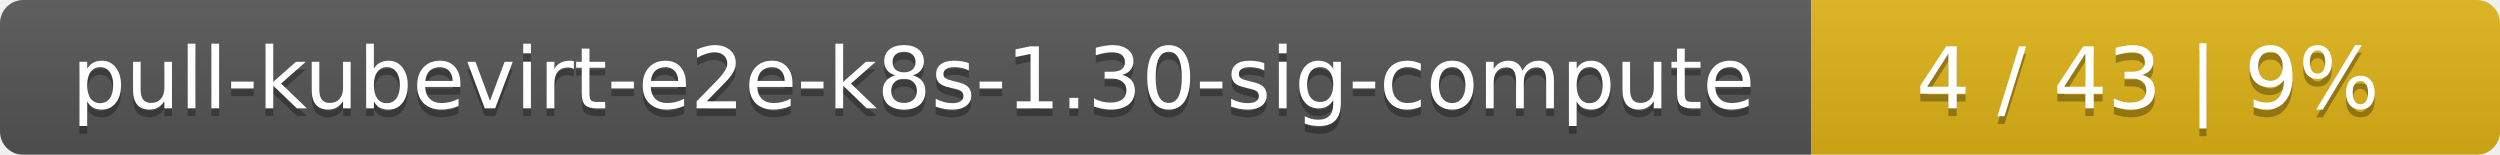
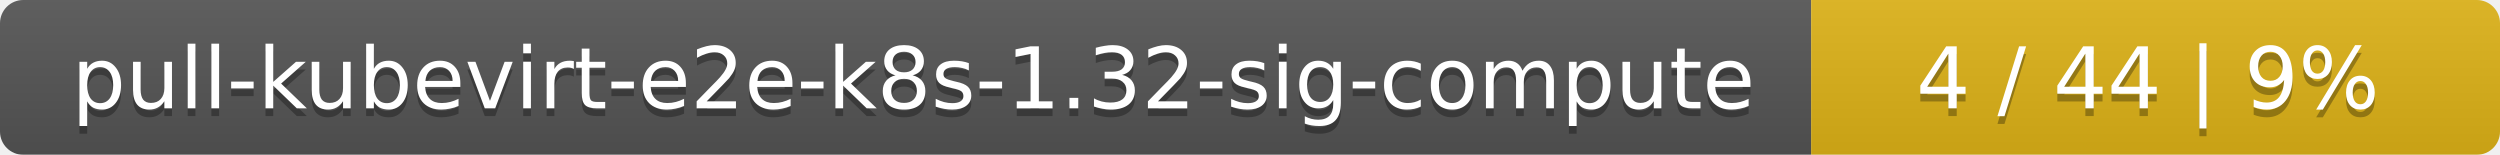
<svg xmlns="http://www.w3.org/2000/svg" width="323" height="20">
  <linearGradient id="smooth" x2="0" y2="100%">
    <stop offset="0" stop-color="#bbb" stop-opacity=".1" />
    <stop offset="1" stop-opacity=".1" />
  </linearGradient>
  <mask id="round">
    <rect width="323" height="20" rx="3" fill="#fff" />
  </mask>
  <g mask="url(#round)">
    <rect width="234" height="20" fill="#555" />
    <rect x="234" width="89" height="20" fill="#dfb317" />
    <rect width="323" height="20" fill="url(#smooth)" />
  </g>
  <g fill="#fff" text-anchor="middle" font-family="DejaVu Sans,Verdana,Geneva,sans-serif" font-size="11">
-     <text x="118" y="15" fill="#010101" fill-opacity=".3">pull-kubevirt-e2e-k8s-1.30-sig-compute</text>
-     <text x="118" y="14">pull-kubevirt-e2e-k8s-1.30-sig-compute</text>
-     <text x="277.5" y="15" fill="#010101" fill-opacity=".3">4 / 43    |    9%</text>
-     <text x="277.5" y="14">4 / 43    |    9%</text>
+     <text x="118" y="15" fill="#010101" fill-opacity=".3">pull-kubevirt-e2e-k8s-1.32-sig-compute</text>
+     <text x="118" y="14">pull-kubevirt-e2e-k8s-1.32-sig-compute</text>
+     <text x="277.5" y="15" fill="#010101" fill-opacity=".3">4 / 44    |    9%</text>
+     <text x="277.5" y="14">4 / 44    |    9%</text>
  </g>
</svg>
